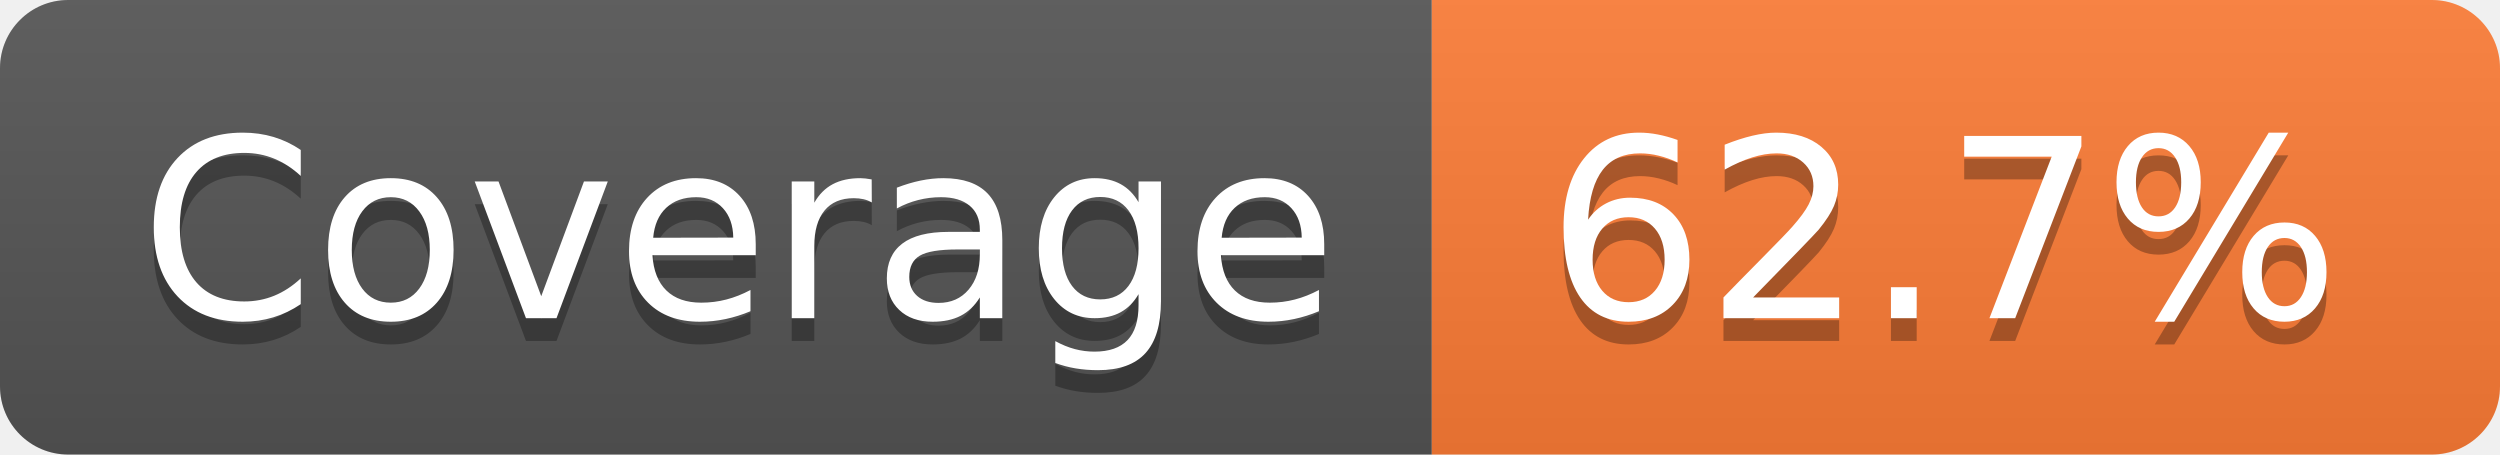
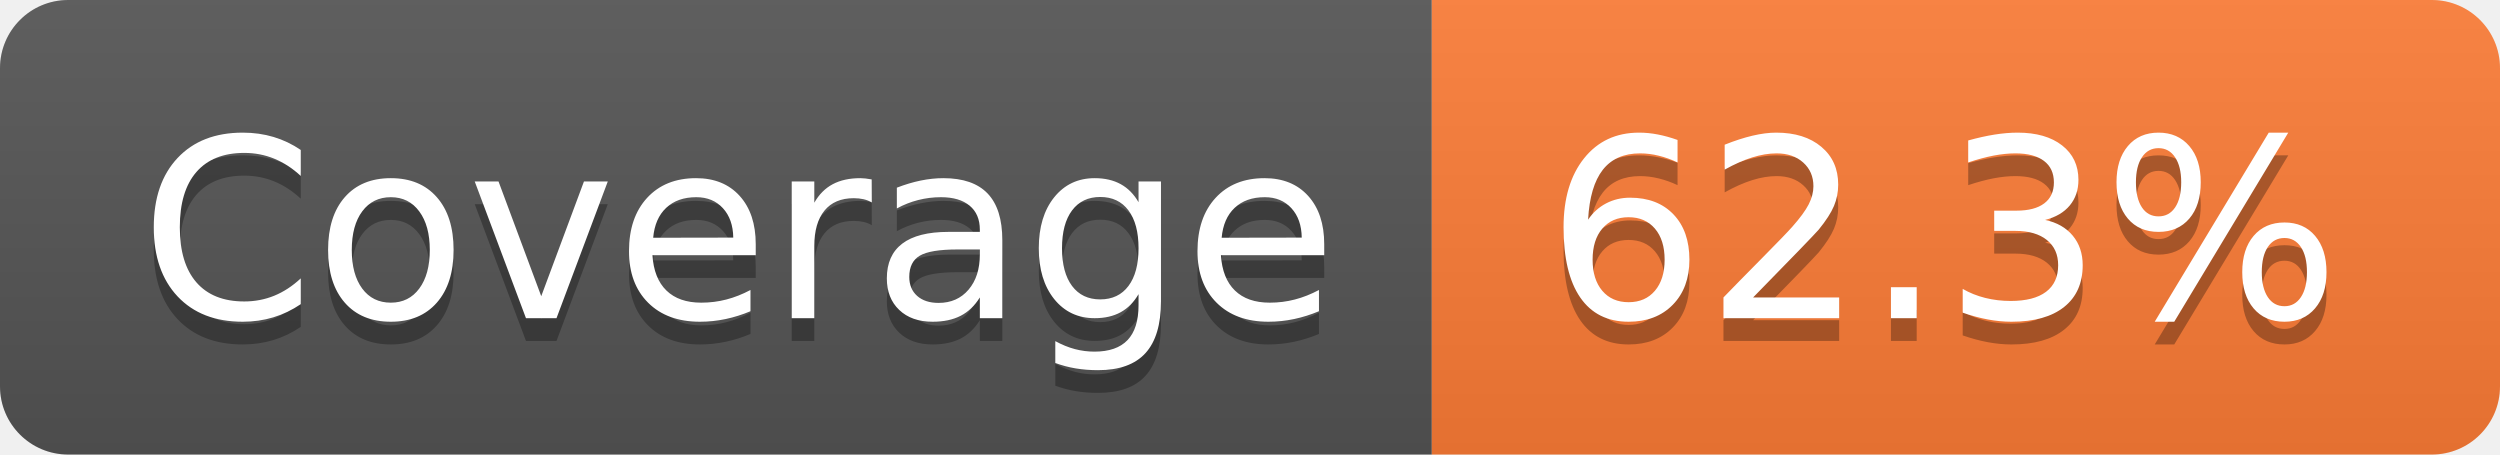
- <svg xmlns="http://www.w3.org/2000/svg" width="110" height="20" role="img" aria-label="Coverage: 62.7%">
+ <svg xmlns="http://www.w3.org/2000/svg" width="110" height="20" role="img" aria-label="Coverage: 62.3%">
  <linearGradient id="s" x2="0" y2="100%">
    <stop offset="0" stop-color="#bbb" stop-opacity=".1" />
    <stop offset="1" stop-opacity=".1" />
  </linearGradient>
  <clipPath id="r">
    <rect width="110" height="20" rx="3" fill="#fff" />
  </clipPath>
  <g clip-path="url(#r)">
    <rect width="63" height="20" fill="#555" />
    <rect x="63" width="47" height="20" fill="#fe7d37" />
    <rect width="110" height="20" fill="url(#s)" />
  </g>
  <g fill="#fff" text-anchor="middle" font-family="Verdana,Geneva,DejaVu Sans,sans-serif" text-rendering="geometricPrecision" font-size="110">
    <text aria-hidden="true" x="325" y="150" fill="#010101" fill-opacity=".3" transform="scale(.1)" textLength="530">Coverage</text>
    <text x="325" y="140" transform="scale(.1)" fill="#fff" textLength="530">Coverage</text>
-     <text aria-hidden="true" x="855" y="150" fill="#010101" fill-opacity=".3" transform="scale(.1)" textLength="370">62.7%</text>
-     <text x="855" y="140" transform="scale(.1)" fill="#fff" textLength="370">62.7%</text>
+     <text aria-hidden="true" x="855" y="150" fill="#010101" fill-opacity=".3" transform="scale(.1)" textLength="370">62.3%</text>
+     <text x="855" y="140" transform="scale(.1)" fill="#fff" textLength="370">62.3%</text>
  </g>
</svg>
